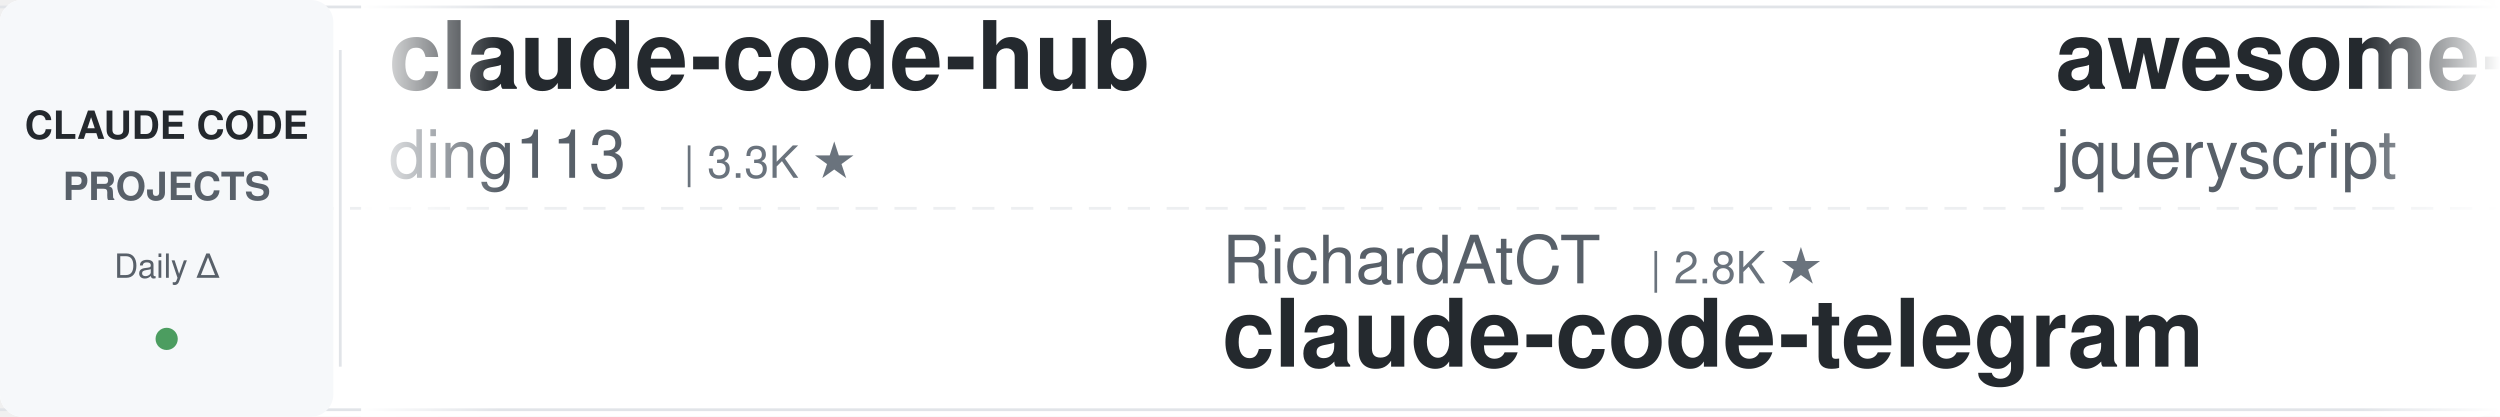
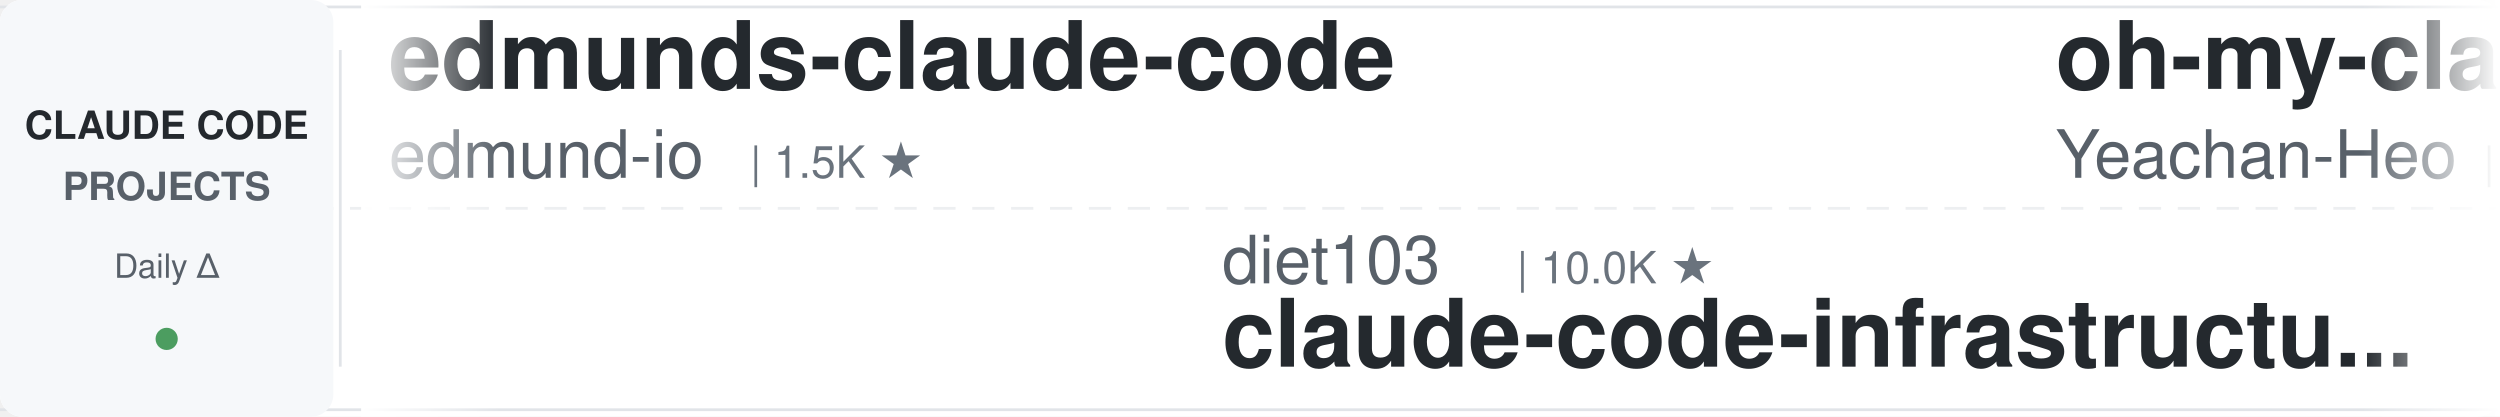
<svg xmlns="http://www.w3.org/2000/svg" width="900" height="150">
  <defs>
    <linearGradient id="leftFade" x1="0%" y1="0%" x2="100%" y2="0%">
      <stop offset="0%" style="stop-color:#ffffff;stop-opacity:1" />
      <stop offset="100%" style="stop-color:#ffffff;stop-opacity:0" />
    </linearGradient>
    <linearGradient id="rightFade" x1="0%" y1="0%" x2="100%" y2="0%">
      <stop offset="0%" style="stop-color:#ffffff;stop-opacity:0" />
      <stop offset="100%" style="stop-color:#ffffff;stop-opacity:1" />
    </linearGradient>
  </defs>
  <rect width="900" height="150" fill="#ffffff" rx="8" />
  <rect x="0" y="2" width="900" height="1" fill="#e1e4e8" />
  <rect x="0" y="147" width="900" height="1" fill="#e1e4e8" />
  <line x1="0" y1="75" x2="900" y2="75" stroke="#e1e4e8" stroke-width="1" stroke-dasharray="8 6" opacity="0.6" />
  <rect x="0" y="0" width="120" height="150" fill="#f6f8fa" rx="8" />
  <text x="60" y="50" font-family="-apple-system, BlinkMacSystemFont, 'Segoe UI', Helvetica, Arial, sans-serif" font-size="14" font-weight="600" fill="#24292e" text-anchor="middle">CLAUDE CODE</text>
  <text x="60" y="72" font-family="-apple-system, BlinkMacSystemFont, 'Segoe UI', Helvetica, Arial, sans-serif" font-size="14" font-weight="600" fill="#586069" text-anchor="middle">PROJECTS</text>
  <text x="60" y="100" font-family="-apple-system, BlinkMacSystemFont, 'Segoe UI', Helvetica, Arial, sans-serif" font-size="12" font-weight="500" fill="#586069" text-anchor="middle">Daily Δ</text>
  <circle cx="60" cy="122" r="4" fill="#22863a" opacity="0.8" />
  <rect x="122" y="18" width="1" height="114" fill="#e1e4e8" />
  <clipPath id="tickerClip">
    <rect x="130" y="0" width="770" height="150" />
  </clipPath>
  <g clip-path="url(#tickerClip)">
    <g id="tickerItems">
      <animateTransform attributeName="transform" attributeType="XML" type="translate" from="0 0" to="-3000 0" dur="54s" repeatCount="indefinite" />
      <g transform="translate(0, 0)">
-         <text x="140" y="32" font-family="-apple-system, BlinkMacSystemFont, 'Segoe UI', Helvetica, Arial, sans-serif" font-size="34" font-weight="600" fill="#24292e">claude-code-hub</text>
-         <text x="140" y="64" font-family="-apple-system, BlinkMacSystemFont, 'Segoe UI', Helvetica, Arial, sans-serif" font-size="24" font-weight="400" fill="#586069">ding113</text>
-         <text x="246" y="64" font-family="-apple-system, BlinkMacSystemFont, 'Segoe UI', Helvetica, Arial, sans-serif" font-size="16" font-weight="500" fill="#6a737d">| 3.3K ★</text>
+         <text x="140" y="32" font-family="-apple-system, BlinkMacSystemFont, 'Segoe UI', Helvetica, Arial, sans-serif" font-size="34" font-weight="600" fill="#24292e">edmunds-claude-code</text>
+         <text x="140" y="64" font-family="-apple-system, BlinkMacSystemFont, 'Segoe UI', Helvetica, Arial, sans-serif" font-size="24" font-weight="400" fill="#586069">edmund-io</text>
+         <text x="270" y="64" font-family="-apple-system, BlinkMacSystemFont, 'Segoe UI', Helvetica, Arial, sans-serif" font-size="16" font-weight="500" fill="#6a737d">| 1.5K ★</text>
      </g>
      <g transform="translate(300, 0)">
-         <text x="140" y="102" font-family="-apple-system, BlinkMacSystemFont, 'Segoe UI', Helvetica, Arial, sans-serif" font-size="24" font-weight="400" fill="#586069">RichardAtCT</text>
-         <text x="294" y="102" font-family="-apple-system, BlinkMacSystemFont, 'Segoe UI', Helvetica, Arial, sans-serif" font-size="16" font-weight="500" fill="#6a737d">| 2.8K ★</text>
-         <text x="140" y="132" font-family="-apple-system, BlinkMacSystemFont, 'Segoe UI', Helvetica, Arial, sans-serif" font-size="34" font-weight="600" fill="#24292e">claude-code-telegram</text>
+         <text x="140" y="102" font-family="-apple-system, BlinkMacSystemFont, 'Segoe UI', Helvetica, Arial, sans-serif" font-size="24" font-weight="400" fill="#586069">diet103</text>
+         <text x="246" y="102" font-family="-apple-system, BlinkMacSystemFont, 'Segoe UI', Helvetica, Arial, sans-serif" font-size="16" font-weight="500" fill="#6a737d">| 10.0K ★</text>
+         <text x="140" y="132" font-family="-apple-system, BlinkMacSystemFont, 'Segoe UI', Helvetica, Arial, sans-serif" font-size="34" font-weight="600" fill="#24292e">claude-code-infrastructu...</text>
      </g>
      <g transform="translate(600, 0)">
-         <text x="140" y="32" font-family="-apple-system, BlinkMacSystemFont, 'Segoe UI', Helvetica, Arial, sans-serif" font-size="34" font-weight="600" fill="#24292e">awesome-claude-code</text>
-         <text x="140" y="64" font-family="-apple-system, BlinkMacSystemFont, 'Segoe UI', Helvetica, Arial, sans-serif" font-size="24" font-weight="400" fill="#586069">jqueryscript</text>
-         <text x="306" y="64" font-family="-apple-system, BlinkMacSystemFont, 'Segoe UI', Helvetica, Arial, sans-serif" font-size="16" font-weight="500" fill="#6a737d">| 498 ★</text>
+         <text x="140" y="32" font-family="-apple-system, BlinkMacSystemFont, 'Segoe UI', Helvetica, Arial, sans-serif" font-size="34" font-weight="600" fill="#24292e">oh-my-claudecode</text>
+         <text x="140" y="64" font-family="-apple-system, BlinkMacSystemFont, 'Segoe UI', Helvetica, Arial, sans-serif" font-size="24" font-weight="400" fill="#586069">Yeachan-Heo</text>
+         <text x="294" y="64" font-family="-apple-system, BlinkMacSystemFont, 'Segoe UI', Helvetica, Arial, sans-serif" font-size="16" font-weight="500" fill="#6a737d">| 38.6K ★</text>
      </g>
      <g transform="translate(900, 0)">
-         <text x="140" y="102" font-family="-apple-system, BlinkMacSystemFont, 'Segoe UI', Helvetica, Arial, sans-serif" font-size="24" font-weight="400" fill="#586069">Windy3f3f3f3f</text>
-         <text x="318" y="102" font-family="-apple-system, BlinkMacSystemFont, 'Segoe UI', Helvetica, Arial, sans-serif" font-size="16" font-weight="500" fill="#6a737d">| 2.6K ★</text>
-         <text x="140" y="132" font-family="-apple-system, BlinkMacSystemFont, 'Segoe UI', Helvetica, Arial, sans-serif" font-size="34" font-weight="600" fill="#24292e">claude-code-from-scratch</text>
+         <text x="140" y="102" font-family="-apple-system, BlinkMacSystemFont, 'Segoe UI', Helvetica, Arial, sans-serif" font-size="24" font-weight="400" fill="#586069">nicedreamzapp</text>
+         <text x="318" y="102" font-family="-apple-system, BlinkMacSystemFont, 'Segoe UI', Helvetica, Arial, sans-serif" font-size="16" font-weight="500" fill="#6a737d">| 3.2K ★</text>
+         <text x="140" y="132" font-family="-apple-system, BlinkMacSystemFont, 'Segoe UI', Helvetica, Arial, sans-serif" font-size="34" font-weight="600" fill="#24292e">claude-code-local</text>
      </g>
      <g transform="translate(1200, 0)">
-         <text x="140" y="32" font-family="-apple-system, BlinkMacSystemFont, 'Segoe UI', Helvetica, Arial, sans-serif" font-size="34" font-weight="600" fill="#24292e">claude-code-action</text>
-         <text x="140" y="64" font-family="-apple-system, BlinkMacSystemFont, 'Segoe UI', Helvetica, Arial, sans-serif" font-size="24" font-weight="400" fill="#586069">anthropics</text>
-         <text x="282" y="64" font-family="-apple-system, BlinkMacSystemFont, 'Segoe UI', Helvetica, Arial, sans-serif" font-size="16" font-weight="500" fill="#6a737d">| 8.6K ★</text>
+         <text x="140" y="32" font-family="-apple-system, BlinkMacSystemFont, 'Segoe UI', Helvetica, Arial, sans-serif" font-size="34" font-weight="600" fill="#24292e">claude-code-prompts</text>
+         <text x="140" y="64" font-family="-apple-system, BlinkMacSystemFont, 'Segoe UI', Helvetica, Arial, sans-serif" font-size="24" font-weight="400" fill="#586069">repowise-dev</text>
+         <text x="306" y="64" font-family="-apple-system, BlinkMacSystemFont, 'Segoe UI', Helvetica, Arial, sans-serif" font-size="16" font-weight="500" fill="#6a737d">| 1.2K ★</text>
      </g>
      <g transform="translate(1500, 0)">
-         <text x="140" y="102" font-family="-apple-system, BlinkMacSystemFont, 'Segoe UI', Helvetica, Arial, sans-serif" font-size="24" font-weight="400" fill="#586069">affaan-m</text>
-         <text x="258" y="102" font-family="-apple-system, BlinkMacSystemFont, 'Segoe UI', Helvetica, Arial, sans-serif" font-size="16" font-weight="500" fill="#6a737d">| 240.0K ★</text>
-         <text x="140" y="132" font-family="-apple-system, BlinkMacSystemFont, 'Segoe UI', Helvetica, Arial, sans-serif" font-size="34" font-weight="600" fill="#24292e">ECC</text>
+         <text x="140" y="102" font-family="-apple-system, BlinkMacSystemFont, 'Segoe UI', Helvetica, Arial, sans-serif" font-size="24" font-weight="400" fill="#586069">krusemediallc</text>
+         <text x="318" y="102" font-family="-apple-system, BlinkMacSystemFont, 'Segoe UI', Helvetica, Arial, sans-serif" font-size="16" font-weight="500" fill="#6a737d">| 1.2K ★</text>
+         <text x="140" y="132" font-family="-apple-system, BlinkMacSystemFont, 'Segoe UI', Helvetica, Arial, sans-serif" font-size="34" font-weight="600" fill="#24292e">arcads-claude-code</text>
      </g>
      <g transform="translate(1800, 0)">
-         <text x="140" y="32" font-family="-apple-system, BlinkMacSystemFont, 'Segoe UI', Helvetica, Arial, sans-serif" font-size="34" font-weight="600" fill="#24292e">claude-code-my-workflow</text>
-         <text x="140" y="64" font-family="-apple-system, BlinkMacSystemFont, 'Segoe UI', Helvetica, Arial, sans-serif" font-size="24" font-weight="400" fill="#586069">pedrohcgs</text>
+         <text x="140" y="32" font-family="-apple-system, BlinkMacSystemFont, 'Segoe UI', Helvetica, Arial, sans-serif" font-size="34" font-weight="600" fill="#24292e">claude-code-spec-workflo...</text>
+         <text x="140" y="64" font-family="-apple-system, BlinkMacSystemFont, 'Segoe UI', Helvetica, Arial, sans-serif" font-size="24" font-weight="400" fill="#586069">Pimzino</text>
+         <text x="246" y="64" font-family="-apple-system, BlinkMacSystemFont, 'Segoe UI', Helvetica, Arial, sans-serif" font-size="16" font-weight="500" fill="#6a737d">| 3.8K ★</text>
+       </g>
+       <g transform="translate(2100, 0)">
+         <text x="140" y="102" font-family="-apple-system, BlinkMacSystemFont, 'Segoe UI', Helvetica, Arial, sans-serif" font-size="24" font-weight="400" fill="#586069">darcyegb</text>
+         <text x="258" y="102" font-family="-apple-system, BlinkMacSystemFont, 'Segoe UI', Helvetica, Arial, sans-serif" font-size="16" font-weight="500" fill="#6a737d">| 759 ★</text>
+         <text x="140" y="132" font-family="-apple-system, BlinkMacSystemFont, 'Segoe UI', Helvetica, Arial, sans-serif" font-size="34" font-weight="600" fill="#24292e">ClaudeCodeAgents</text>
+       </g>
+       <g transform="translate(2400, 0)">
+         <text x="140" y="32" font-family="-apple-system, BlinkMacSystemFont, 'Segoe UI', Helvetica, Arial, sans-serif" font-size="34" font-weight="600" fill="#24292e">Open-ClaudeCode</text>
+         <text x="140" y="64" font-family="-apple-system, BlinkMacSystemFont, 'Segoe UI', Helvetica, Arial, sans-serif" font-size="24" font-weight="400" fill="#586069">LING71671</text>
+         <text x="270" y="64" font-family="-apple-system, BlinkMacSystemFont, 'Segoe UI', Helvetica, Arial, sans-serif" font-size="16" font-weight="500" fill="#6a737d">| 941 ★</text>
+       </g>
+       <g transform="translate(2700, 0)">
+         <text x="140" y="102" font-family="-apple-system, BlinkMacSystemFont, 'Segoe UI', Helvetica, Arial, sans-serif" font-size="24" font-weight="400" fill="#586069">disler</text>
+         <text x="234" y="102" font-family="-apple-system, BlinkMacSystemFont, 'Segoe UI', Helvetica, Arial, sans-serif" font-size="16" font-weight="500" fill="#6a737d">| 1.6K ★</text>
+         <text x="140" y="132" font-family="-apple-system, BlinkMacSystemFont, 'Segoe UI', Helvetica, Arial, sans-serif" font-size="34" font-weight="600" fill="#24292e">pi-vs-claude-code</text>
+       </g>
+       <g transform="translate(3000, 0)">
+         <text x="140" y="32" font-family="-apple-system, BlinkMacSystemFont, 'Segoe UI', Helvetica, Arial, sans-serif" font-size="34" font-weight="600" fill="#24292e">edmunds-claude-code</text>
+         <text x="140" y="64" font-family="-apple-system, BlinkMacSystemFont, 'Segoe UI', Helvetica, Arial, sans-serif" font-size="24" font-weight="400" fill="#586069">edmund-io</text>
        <text x="270" y="64" font-family="-apple-system, BlinkMacSystemFont, 'Segoe UI', Helvetica, Arial, sans-serif" font-size="16" font-weight="500" fill="#6a737d">| 1.5K ★</text>
      </g>
-       <g transform="translate(2100, 0)">
-         <text x="140" y="102" font-family="-apple-system, BlinkMacSystemFont, 'Segoe UI', Helvetica, Arial, sans-serif" font-size="24" font-weight="400" fill="#586069">shanraisshan</text>
-         <text x="306" y="102" font-family="-apple-system, BlinkMacSystemFont, 'Segoe UI', Helvetica, Arial, sans-serif" font-size="16" font-weight="500" fill="#6a737d">| 64.5K ★</text>
-         <text x="140" y="132" font-family="-apple-system, BlinkMacSystemFont, 'Segoe UI', Helvetica, Arial, sans-serif" font-size="34" font-weight="600" fill="#24292e">claude-code-best-practic...</text>
-       </g>
-       <g transform="translate(2400, 0)">
-         <text x="140" y="32" font-family="-apple-system, BlinkMacSystemFont, 'Segoe UI', Helvetica, Arial, sans-serif" font-size="34" font-weight="600" fill="#24292e">claude-code-analysis</text>
-         <text x="140" y="64" font-family="-apple-system, BlinkMacSystemFont, 'Segoe UI', Helvetica, Arial, sans-serif" font-size="24" font-weight="400" fill="#586069">liuup</text>
-         <text x="222" y="64" font-family="-apple-system, BlinkMacSystemFont, 'Segoe UI', Helvetica, Arial, sans-serif" font-size="16" font-weight="500" fill="#6a737d">| 3.8K ★</text>
-       </g>
-       <g transform="translate(2700, 0)">
-         <text x="140" y="102" font-family="-apple-system, BlinkMacSystemFont, 'Segoe UI', Helvetica, Arial, sans-serif" font-size="24" font-weight="400" fill="#586069">Chachamaru127</text>
-         <text x="318" y="102" font-family="-apple-system, BlinkMacSystemFont, 'Segoe UI', Helvetica, Arial, sans-serif" font-size="16" font-weight="500" fill="#6a737d">| 3.1K ★</text>
-         <text x="140" y="132" font-family="-apple-system, BlinkMacSystemFont, 'Segoe UI', Helvetica, Arial, sans-serif" font-size="34" font-weight="600" fill="#24292e">claude-code-harness</text>
-       </g>
-       <g transform="translate(3000, 0)">
-         <text x="140" y="32" font-family="-apple-system, BlinkMacSystemFont, 'Segoe UI', Helvetica, Arial, sans-serif" font-size="34" font-weight="600" fill="#24292e">claude-code-hub</text>
-         <text x="140" y="64" font-family="-apple-system, BlinkMacSystemFont, 'Segoe UI', Helvetica, Arial, sans-serif" font-size="24" font-weight="400" fill="#586069">ding113</text>
-         <text x="246" y="64" font-family="-apple-system, BlinkMacSystemFont, 'Segoe UI', Helvetica, Arial, sans-serif" font-size="16" font-weight="500" fill="#6a737d">| 3.3K ★</text>
-       </g>
      <g transform="translate(3300, 0)">
-         <text x="140" y="102" font-family="-apple-system, BlinkMacSystemFont, 'Segoe UI', Helvetica, Arial, sans-serif" font-size="24" font-weight="400" fill="#586069">RichardAtCT</text>
-         <text x="294" y="102" font-family="-apple-system, BlinkMacSystemFont, 'Segoe UI', Helvetica, Arial, sans-serif" font-size="16" font-weight="500" fill="#6a737d">| 2.8K ★</text>
-         <text x="140" y="132" font-family="-apple-system, BlinkMacSystemFont, 'Segoe UI', Helvetica, Arial, sans-serif" font-size="34" font-weight="600" fill="#24292e">claude-code-telegram</text>
+         <text x="140" y="102" font-family="-apple-system, BlinkMacSystemFont, 'Segoe UI', Helvetica, Arial, sans-serif" font-size="24" font-weight="400" fill="#586069">diet103</text>
+         <text x="246" y="102" font-family="-apple-system, BlinkMacSystemFont, 'Segoe UI', Helvetica, Arial, sans-serif" font-size="16" font-weight="500" fill="#6a737d">| 10.0K ★</text>
+         <text x="140" y="132" font-family="-apple-system, BlinkMacSystemFont, 'Segoe UI', Helvetica, Arial, sans-serif" font-size="34" font-weight="600" fill="#24292e">claude-code-infrastructu...</text>
      </g>
      <g transform="translate(3600, 0)">
-         <text x="140" y="32" font-family="-apple-system, BlinkMacSystemFont, 'Segoe UI', Helvetica, Arial, sans-serif" font-size="34" font-weight="600" fill="#24292e">awesome-claude-code</text>
-         <text x="140" y="64" font-family="-apple-system, BlinkMacSystemFont, 'Segoe UI', Helvetica, Arial, sans-serif" font-size="24" font-weight="400" fill="#586069">jqueryscript</text>
-         <text x="306" y="64" font-family="-apple-system, BlinkMacSystemFont, 'Segoe UI', Helvetica, Arial, sans-serif" font-size="16" font-weight="500" fill="#6a737d">| 498 ★</text>
+         <text x="140" y="32" font-family="-apple-system, BlinkMacSystemFont, 'Segoe UI', Helvetica, Arial, sans-serif" font-size="34" font-weight="600" fill="#24292e">oh-my-claudecode</text>
+         <text x="140" y="64" font-family="-apple-system, BlinkMacSystemFont, 'Segoe UI', Helvetica, Arial, sans-serif" font-size="24" font-weight="400" fill="#586069">Yeachan-Heo</text>
+         <text x="294" y="64" font-family="-apple-system, BlinkMacSystemFont, 'Segoe UI', Helvetica, Arial, sans-serif" font-size="16" font-weight="500" fill="#6a737d">| 38.6K ★</text>
      </g>
      <g transform="translate(3900, 0)">
-         <text x="140" y="102" font-family="-apple-system, BlinkMacSystemFont, 'Segoe UI', Helvetica, Arial, sans-serif" font-size="24" font-weight="400" fill="#586069">Windy3f3f3f3f</text>
-         <text x="318" y="102" font-family="-apple-system, BlinkMacSystemFont, 'Segoe UI', Helvetica, Arial, sans-serif" font-size="16" font-weight="500" fill="#6a737d">| 2.6K ★</text>
-         <text x="140" y="132" font-family="-apple-system, BlinkMacSystemFont, 'Segoe UI', Helvetica, Arial, sans-serif" font-size="34" font-weight="600" fill="#24292e">claude-code-from-scratch</text>
+         <text x="140" y="102" font-family="-apple-system, BlinkMacSystemFont, 'Segoe UI', Helvetica, Arial, sans-serif" font-size="24" font-weight="400" fill="#586069">nicedreamzapp</text>
+         <text x="318" y="102" font-family="-apple-system, BlinkMacSystemFont, 'Segoe UI', Helvetica, Arial, sans-serif" font-size="16" font-weight="500" fill="#6a737d">| 3.2K ★</text>
+         <text x="140" y="132" font-family="-apple-system, BlinkMacSystemFont, 'Segoe UI', Helvetica, Arial, sans-serif" font-size="34" font-weight="600" fill="#24292e">claude-code-local</text>
      </g>
    </g>
  </g>
  <rect x="130" y="0" width="50" height="150" fill="url(#leftFade)" />
  <rect x="850" y="0" width="50" height="150" fill="url(#rightFade)" />
</svg>
